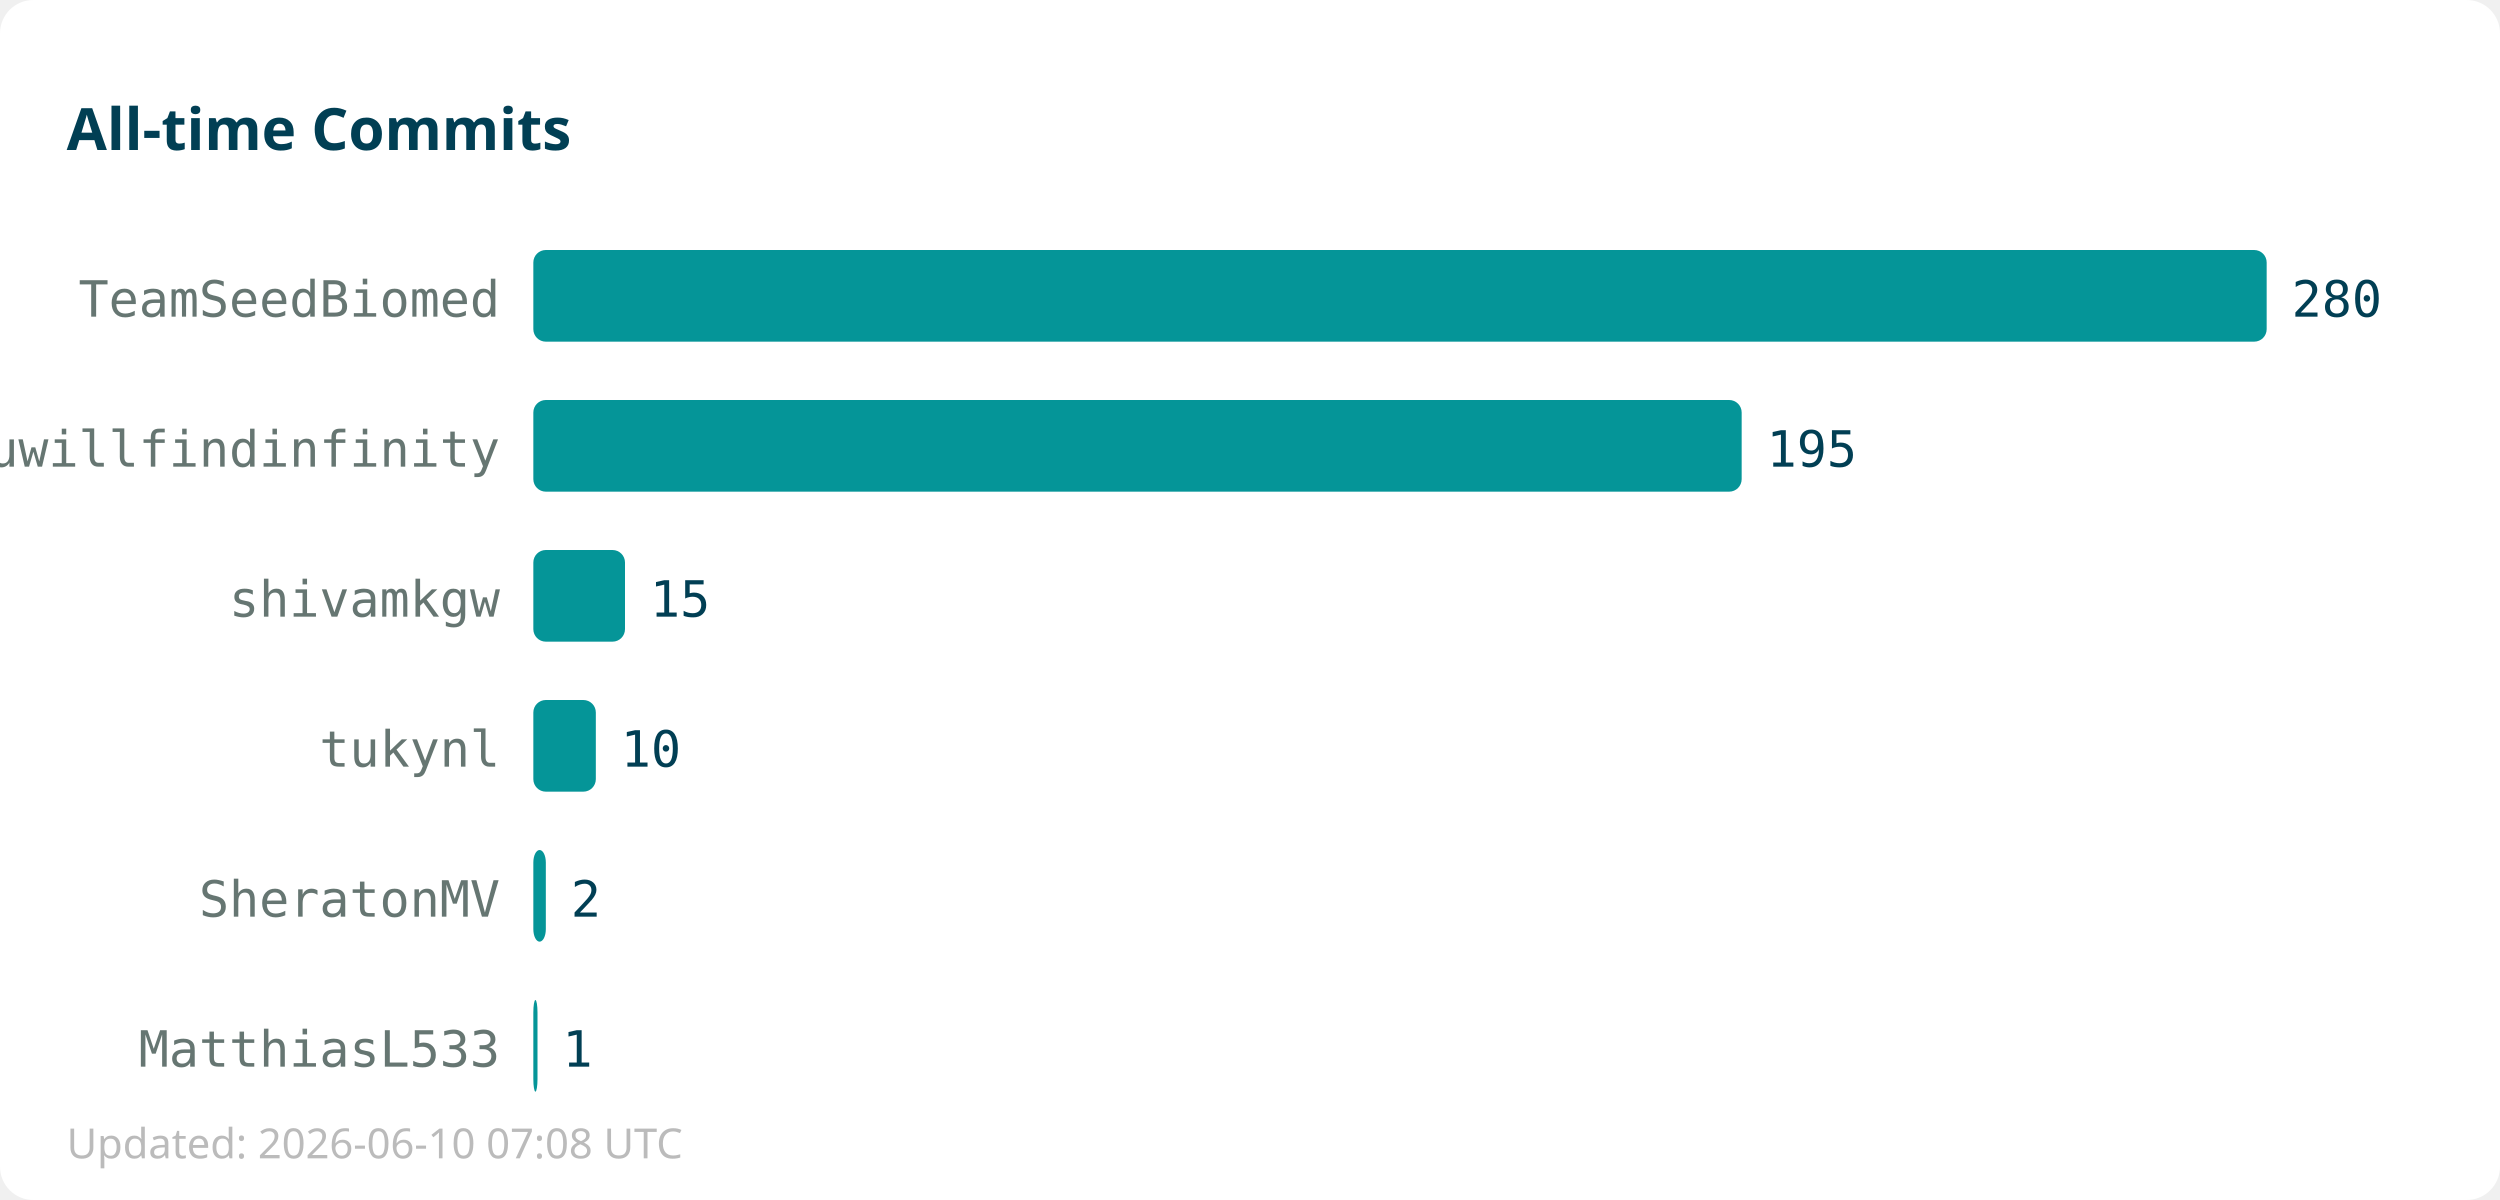
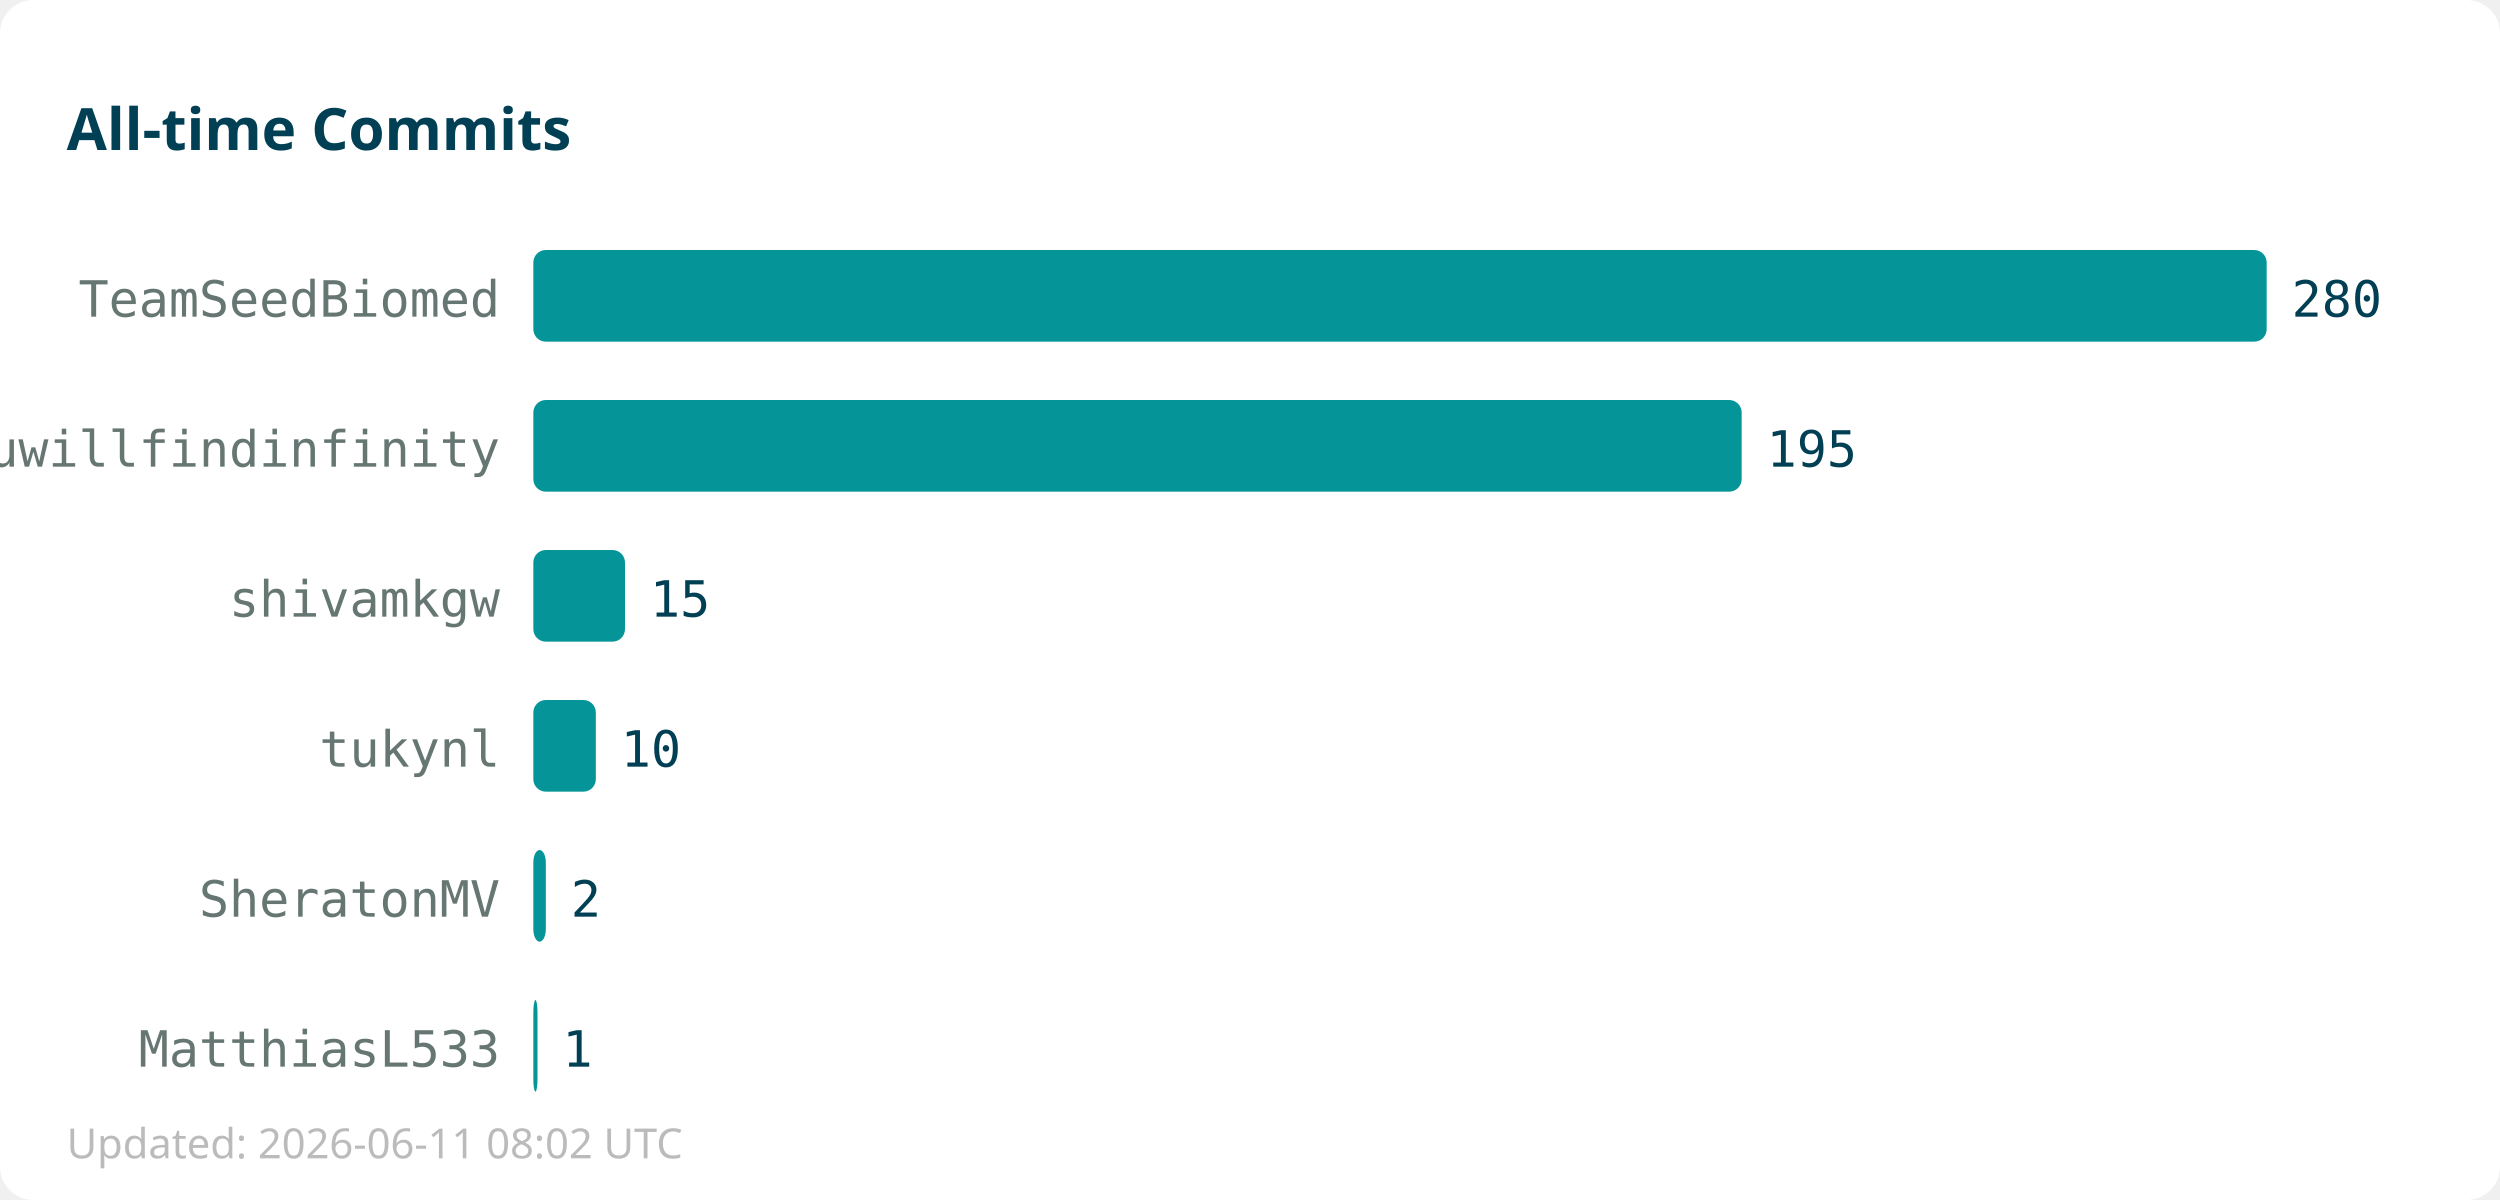
<svg xmlns="http://www.w3.org/2000/svg" width="600" height="288">
  <rect width="600" height="288" fill="#ffffff" rx="8" />
  <text x="16" y="36" font-family="sans-serif" font-size="14" font-weight="bold" fill="#013f54">All-time Commits</text>
  <text x="120" y="76" text-anchor="end" font-family="monospace" font-size="12" fill="#667672">TeamSeedBiomed</text>
  <rect x="128" y="60" width="416" height="22" fill="#059598" rx="3" />
  <text x="550" y="76" font-family="monospace" font-size="12" fill="#013f54">280</text>
  <text x="120" y="112" text-anchor="end" font-family="monospace" font-size="12" fill="#667672">youwillfindinfinity</text>
  <rect x="128" y="96" width="290" height="22" fill="#059598" rx="3" />
  <text x="424" y="112" font-family="monospace" font-size="12" fill="#013f54">195</text>
  <text x="120" y="148" text-anchor="end" font-family="monospace" font-size="12" fill="#667672">shivamkgw</text>
  <rect x="128" y="132" width="22" height="22" fill="#059598" rx="3" />
  <text x="156" y="148" font-family="monospace" font-size="12" fill="#013f54">15</text>
  <text x="120" y="184" text-anchor="end" font-family="monospace" font-size="12" fill="#667672">tukynl</text>
  <rect x="128" y="168" width="15" height="22" fill="#059598" rx="3" />
  <text x="149" y="184" font-family="monospace" font-size="12" fill="#013f54">10</text>
  <text x="120" y="220" text-anchor="end" font-family="monospace" font-size="12" fill="#667672">SheratonMV</text>
  <rect x="128" y="204" width="3" height="22" fill="#059598" rx="3" />
  <text x="137" y="220" font-family="monospace" font-size="12" fill="#013f54">2</text>
  <text x="120" y="256" text-anchor="end" font-family="monospace" font-size="12" fill="#667672">MatthiasL533</text>
  <rect x="128" y="240" width="1" height="22" fill="#059598" rx="3" />
  <text x="135" y="256" font-family="monospace" font-size="12" fill="#013f54">1</text>
-   <text x="16" y="278" font-family="sans-serif" font-size="10" fill="#bbbbbb">Updated: 2026-06-10 07:08 UTC</text>
+   <text x="16" y="278" font-family="sans-serif" font-size="10" fill="#bbbbbb">Updated: 2026-06-11 08:02 UTC</text>
</svg>
